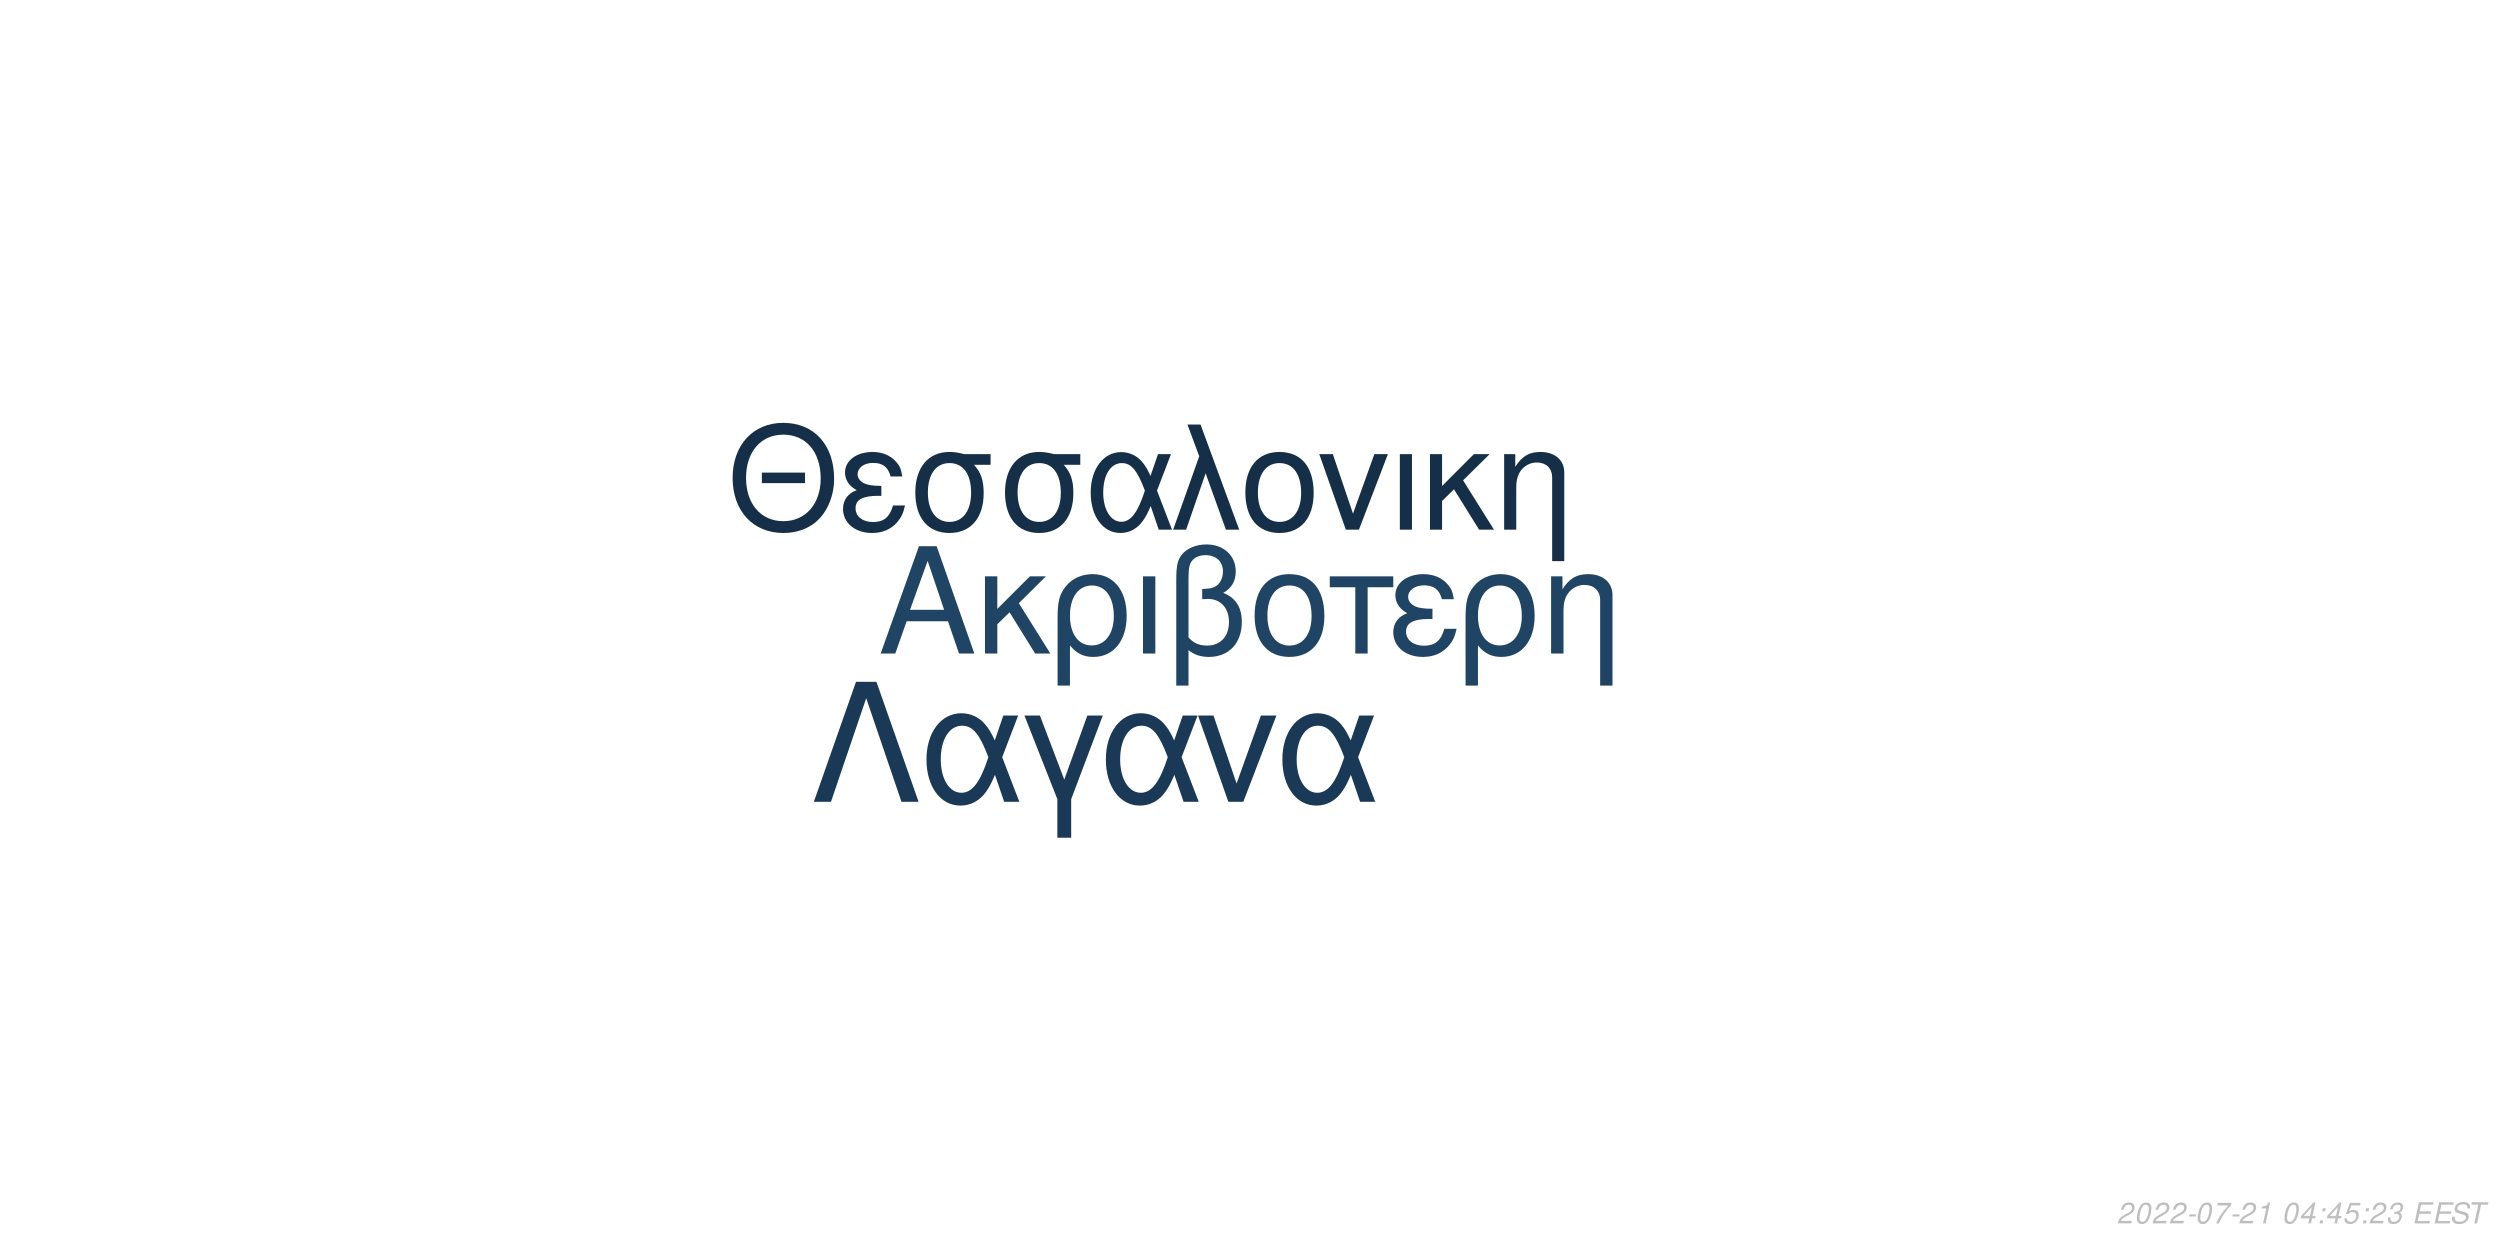
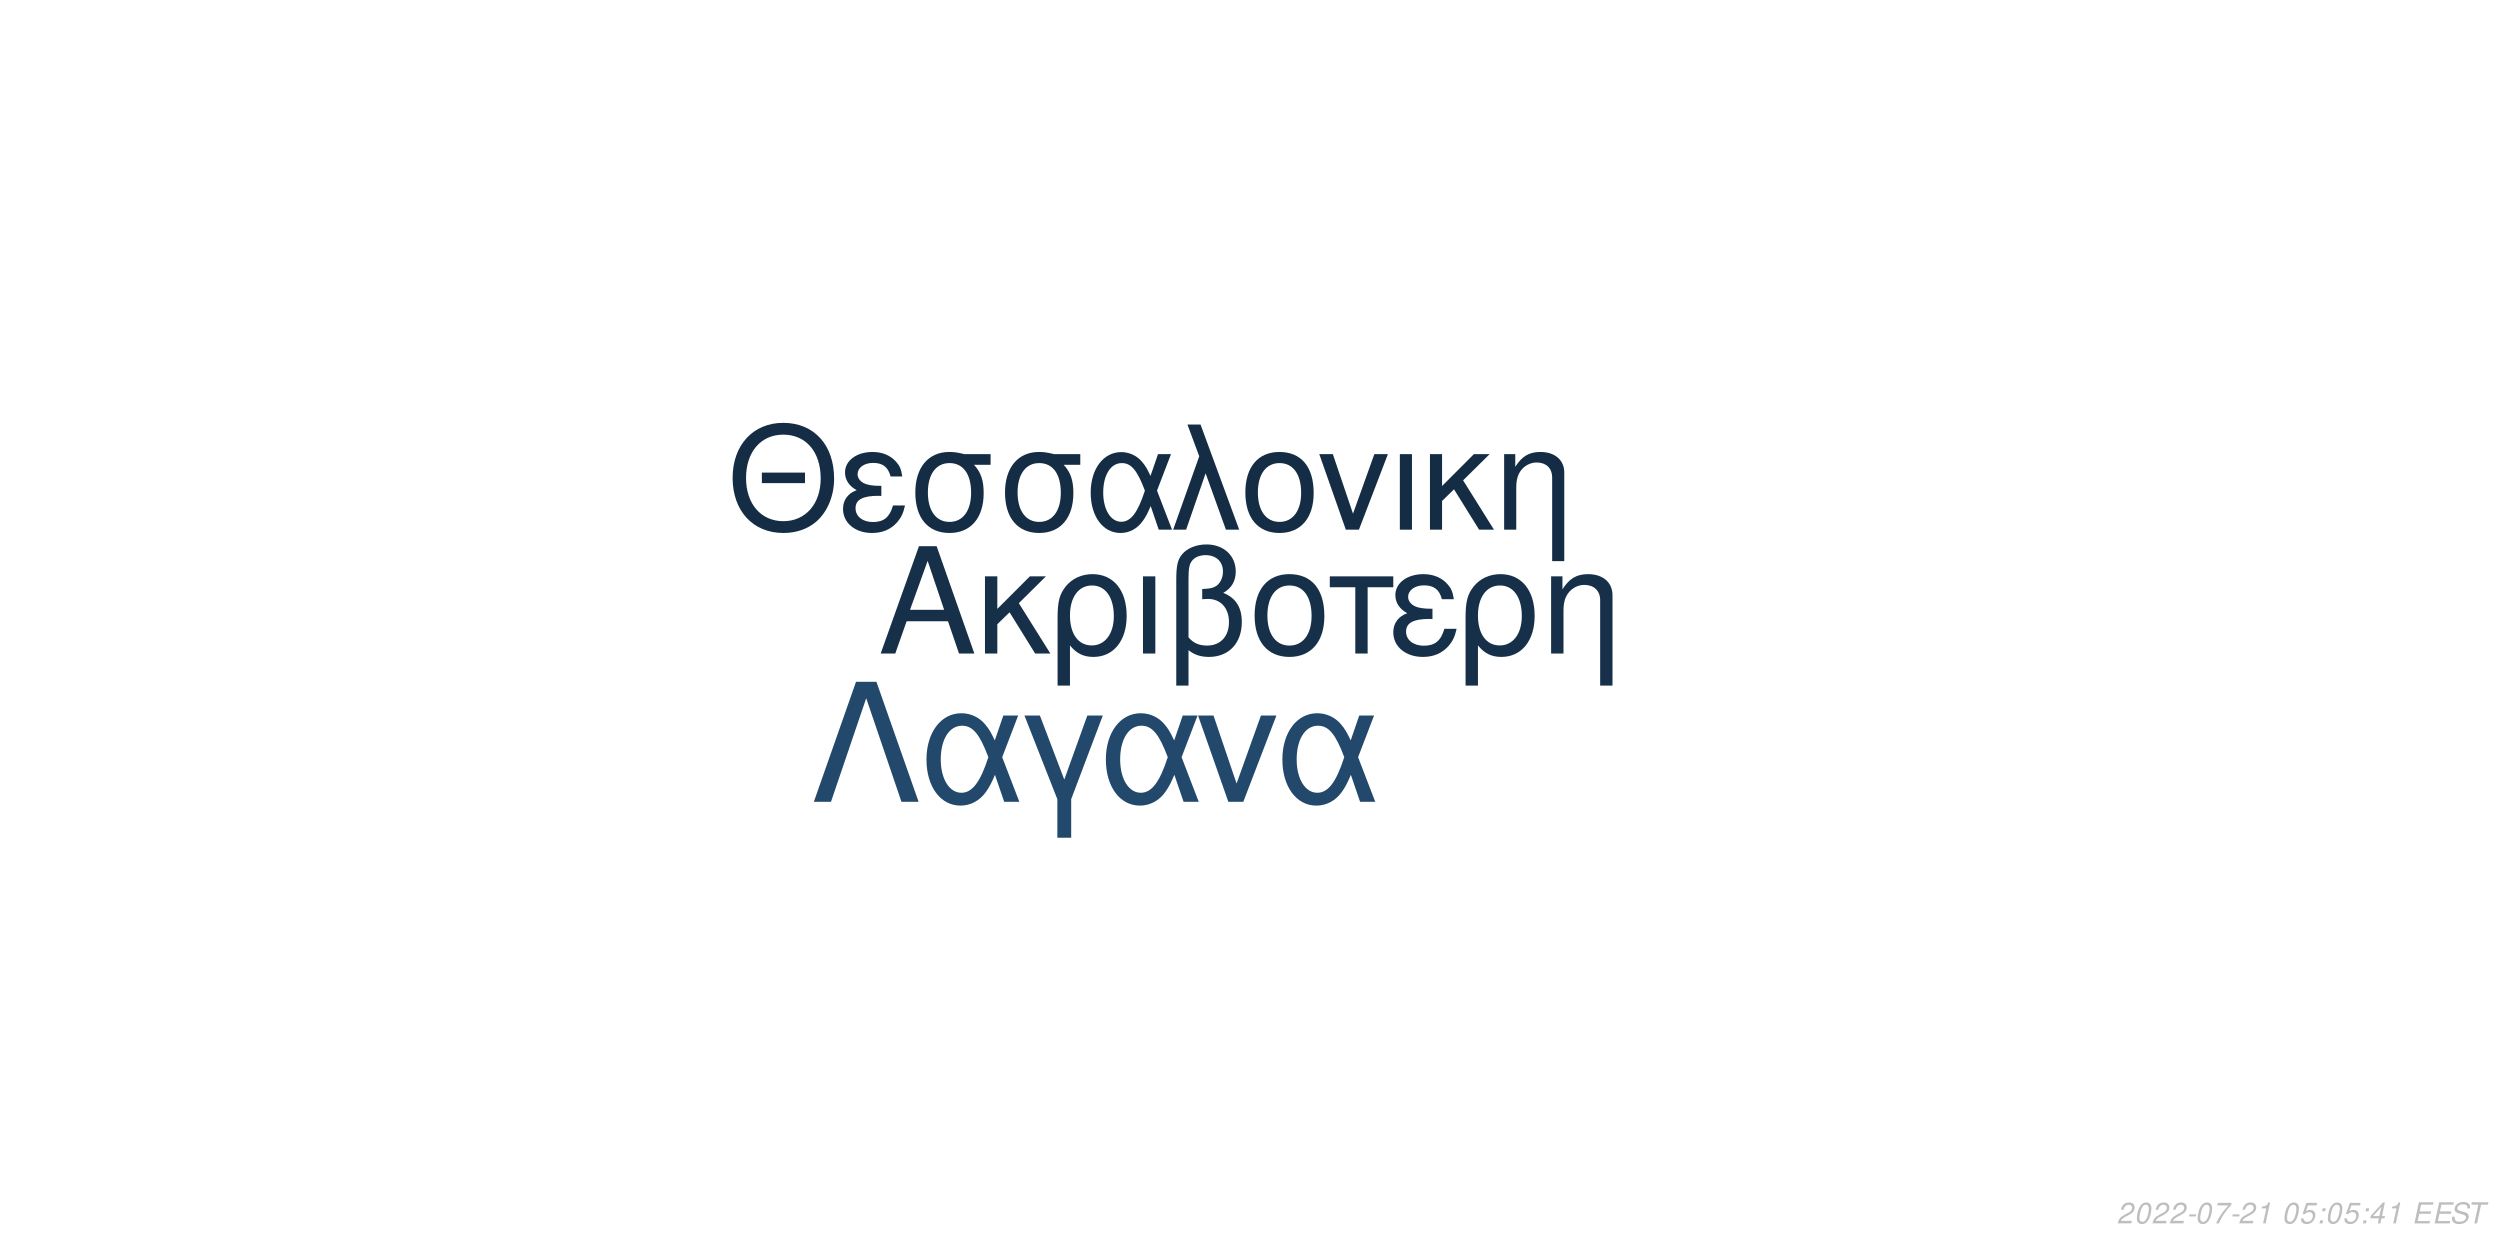
<svg xmlns="http://www.w3.org/2000/svg" xmlns:xlink="http://www.w3.org/1999/xlink" width="864pt" height="432pt" viewBox="0 0 864 432" version="1.1">
  <defs>
    <g>
      <symbol overflow="visible" id="glyph0-0">
        <path style="stroke:none;" d="" />
      </symbol>
      <symbol overflow="visible" id="glyph0-1">
        <path style="stroke:none;" d="M 24.125 -11.141 L 27.938 0 L 33.234 0 L 20.203 -37.094 L 14.094 -37.094 L 0.859 0 L 5.906 0 L 9.828 -11.141 Z M 22.797 -15.109 L 11 -15.109 L 17.094 -32.016 Z M 22.797 -15.109 " />
      </symbol>
      <symbol overflow="visible" id="glyph0-2">
        <path style="stroke:none;" d="M 7.172 -15.422 L 7.172 -26.672 L 2.906 -26.672 L 2.906 0 L 7.172 0 L 7.172 -10.125 L 11.406 -14.25 L 20.25 0 L 25.5 0 L 14.609 -17.406 L 23.969 -26.672 L 18.422 -26.672 Z M 7.172 -15.422 " />
      </symbol>
      <symbol overflow="visible" id="glyph0-3">
        <path style="stroke:none;" d="M 3 11.094 L 7.281 11.094 L 7.281 -2.797 C 9.516 -0.047 11.953 1.172 15.375 1.172 C 22.344 1.172 26.875 -4.422 26.875 -13.031 C 26.875 -21.891 22.297 -27.438 15.062 -27.438 C 11.297 -27.438 7.984 -25.906 5.797 -23.156 C 3.672 -20.516 3 -17.969 3 -12.359 Z M 14.906 -23.516 C 19.547 -23.516 22.438 -19.438 22.438 -12.922 C 22.438 -6.812 19.391 -2.797 14.812 -2.797 C 10.172 -2.797 7.281 -6.766 7.281 -13.125 C 7.281 -19.484 10.234 -23.516 14.906 -23.516 Z M 14.906 -23.516 " />
      </symbol>
      <symbol overflow="visible" id="glyph0-4">
        <path style="stroke:none;" d="M 3.516 0 L 7.781 0 L 7.781 -26.672 L 3.516 -26.672 Z M 3.516 0 " />
      </symbol>
      <symbol overflow="visible" id="glyph0-5">
        <path style="stroke:none;" d="M 4.016 11.094 L 8.25 11.094 L 8.25 -1.172 C 10.172 0.406 12.422 1.172 15.312 1.172 C 22.188 1.172 26.672 -3.609 26.672 -10.891 C 26.672 -15.984 24.578 -19.234 20.25 -20.969 C 23.109 -22.547 24.578 -25.031 24.578 -28.344 C 24.578 -33.844 20.406 -37.703 14.453 -37.703 C 10.938 -37.703 7.734 -36.391 6 -34.25 C 4.484 -32.422 4.016 -30.328 4.016 -25.391 Z M 8.25 -25.656 C 8.25 -29.359 8.5 -30.844 9.469 -32.062 C 10.375 -33.281 12.156 -34 14.094 -34 C 17.812 -34 20.156 -31.812 20.156 -28.297 C 20.156 -25.953 18.984 -23.812 17.297 -23.047 C 16.281 -22.547 15.469 -22.438 12.984 -22.297 L 12.984 -18.781 C 13.734 -18.828 14.344 -18.875 14.969 -18.875 C 19.344 -18.875 22.234 -15.719 22.234 -10.891 C 22.234 -5.906 19.281 -2.75 14.656 -2.75 C 11.953 -2.75 9.922 -3.609 8.25 -5.594 Z M 8.25 -25.656 " />
      </symbol>
      <symbol overflow="visible" id="glyph0-6">
        <path style="stroke:none;" d="M 14.094 -27.438 C 6.562 -27.438 2.094 -22.094 2.094 -13.125 C 2.094 -4.125 6.562 1.172 14.141 1.172 C 21.672 1.172 26.203 -4.172 26.203 -12.922 C 26.203 -22.188 21.828 -27.438 14.094 -27.438 Z M 14.141 -23.516 C 18.938 -23.516 21.781 -19.594 21.781 -12.984 C 21.781 -6.672 18.828 -2.75 14.141 -2.75 C 9.422 -2.75 6.516 -6.672 6.516 -13.125 C 6.516 -19.594 9.422 -23.516 14.141 -23.516 Z M 14.141 -23.516 " />
      </symbol>
      <symbol overflow="visible" id="glyph0-7">
        <path style="stroke:none;" d="M 7.891 0 L 12.156 0 L 12.156 -22.906 L 21.016 -22.906 L 21.016 -26.672 L -0.922 -26.672 L -0.922 -22.906 L 7.891 -22.906 Z M 7.891 0 " />
      </symbol>
      <symbol overflow="visible" id="glyph0-8">
        <path style="stroke:none;" d="M 14.562 -15.469 C 11.344 -15.469 9.562 -15.781 8.297 -16.438 C 6.922 -17.203 6.156 -18.328 6.156 -19.547 C 6.156 -21.891 8.453 -23.562 11.656 -23.562 C 15.062 -23.562 16.953 -22.094 17.812 -18.781 L 21.938 -18.781 C 21.578 -21.266 21.062 -22.5 19.797 -23.922 C 17.812 -26.203 14.906 -27.438 11.453 -27.438 C 5.797 -27.438 1.734 -24.375 1.734 -20.203 C 1.734 -17.609 3.156 -15.375 5.859 -13.938 C 2.797 -12.875 1.016 -10.484 1.016 -7.328 C 1.016 -2.391 5.297 1.172 11.25 1.172 C 14.969 1.172 17.906 -0.109 20.156 -2.641 C 21.578 -4.328 22.297 -5.797 22.906 -8.547 L 18.672 -8.547 C 17.5 -4.422 15.422 -2.703 11.609 -2.703 C 7.938 -2.703 5.438 -4.688 5.438 -7.578 C 5.438 -10.578 7.938 -11.953 13.484 -11.953 C 13.641 -11.953 14.094 -11.953 14.562 -11.906 Z M 14.562 -15.469 " />
      </symbol>
      <symbol overflow="visible" id="glyph0-9">
        <path style="stroke:none;" d="M 3.562 -26.672 L 3.562 0 L 7.844 0 L 7.844 -14.703 C 7.844 -17.906 8.5 -19.891 10.031 -21.531 C 11.406 -22.953 13.188 -23.719 15.062 -23.719 C 18.375 -23.719 20.516 -21.672 20.516 -18.469 L 20.516 11.094 L 24.781 11.094 L 24.781 -20.156 C 24.781 -24.578 21.469 -27.438 16.328 -27.438 C 12.359 -27.438 9.828 -25.906 7.484 -22.188 L 7.484 -26.672 Z M 3.562 -26.672 " />
      </symbol>
      <symbol overflow="visible" id="glyph1-0">
        <path style="stroke:none;" d="" />
      </symbol>
      <symbol overflow="visible" id="glyph1-1">
        <path style="stroke:none;" d="M 26.859 -19.734 L 11.953 -19.734 L 11.953 -16.094 L 26.859 -16.094 Z M 19.328 -36.922 C 8.922 -36.922 1.844 -29.25 1.844 -17.891 C 1.844 -6.484 8.875 1.141 19.391 1.141 C 23.812 1.141 27.703 -0.203 30.641 -2.688 C 34.578 -6.031 36.922 -11.656 36.922 -17.594 C 36.922 -29.297 30 -36.922 19.328 -36.922 Z M 19.328 -32.844 C 27.203 -32.844 32.281 -26.906 32.281 -17.688 C 32.281 -8.922 27.062 -2.938 19.391 -2.938 C 11.609 -2.938 6.484 -8.922 6.484 -17.891 C 6.484 -26.859 11.609 -32.844 19.328 -32.844 Z M 19.328 -32.844 " />
      </symbol>
      <symbol overflow="visible" id="glyph1-2">
        <path style="stroke:none;" d="M 14.25 -15.141 C 11.109 -15.141 9.375 -15.453 8.125 -16.094 C 6.781 -16.844 6.031 -17.938 6.031 -19.141 C 6.031 -21.422 8.266 -23.078 11.406 -23.078 C 14.75 -23.078 16.594 -21.625 17.438 -18.391 L 21.469 -18.391 C 21.125 -20.828 20.625 -22.031 19.391 -23.422 C 17.438 -25.656 14.594 -26.859 11.219 -26.859 C 5.688 -26.859 1.688 -23.875 1.688 -19.781 C 1.688 -17.234 3.094 -15.047 5.734 -13.656 C 2.734 -12.609 1 -10.266 1 -7.172 C 1 -2.344 5.188 1.141 11.016 1.141 C 14.656 1.141 17.547 -0.094 19.734 -2.594 C 21.125 -4.234 21.828 -5.688 22.422 -8.375 L 18.281 -8.375 C 17.141 -4.328 15.094 -2.641 11.359 -2.641 C 7.766 -2.641 5.328 -4.578 5.328 -7.422 C 5.328 -10.359 7.766 -11.703 13.203 -11.703 C 13.359 -11.703 13.797 -11.703 14.25 -11.656 Z M 14.25 -15.141 " />
      </symbol>
      <symbol overflow="visible" id="glyph1-3">
        <path style="stroke:none;" d="M 29 -26.109 L 19.938 -26.109 C 17.594 -26.703 16.438 -26.859 14.703 -26.859 C 7.469 -26.859 2.984 -21.469 2.984 -12.859 C 2.984 -4.031 7.375 1.141 14.797 1.141 C 22.172 1.141 26.609 -4.078 26.609 -12.656 C 26.609 -17.047 25.656 -19.828 23.266 -22.422 L 29 -22.422 Z M 14.797 -23.016 C 19.531 -23.016 22.266 -19.234 22.266 -12.75 C 22.266 -6.531 19.438 -2.688 14.797 -2.688 C 10.172 -2.688 7.328 -6.531 7.328 -12.859 C 7.328 -19.188 10.172 -23.016 14.797 -23.016 Z M 14.797 -23.016 " />
      </symbol>
      <symbol overflow="visible" id="glyph1-4">
        <path style="stroke:none;" d="M 29.344 -26.109 L 24.859 -26.109 L 22.266 -18.578 C 21.125 -21.031 20.484 -22.125 19.328 -23.469 C 17.547 -25.609 14.906 -26.812 12.156 -26.812 C 5.984 -26.812 1.594 -20.984 1.594 -12.812 C 1.594 -4.578 5.828 1.141 11.906 1.141 C 14.953 1.141 17.734 -0.344 19.625 -3.047 C 20.672 -4.531 21.281 -5.688 22.328 -8.172 L 25.109 0 L 29.703 0 L 24.516 -13.5 Z M 20.328 -13.5 C 17.891 -5.922 15.453 -2.734 12.156 -2.734 C 8.516 -2.734 5.922 -6.922 5.922 -12.812 C 5.922 -18.938 8.516 -23.016 12.359 -23.016 C 15.594 -23.016 17.688 -20.531 20.328 -13.5 Z M 20.328 -13.5 " />
      </symbol>
      <symbol overflow="visible" id="glyph1-5">
        <path style="stroke:none;" d="M 1.094 0 L 5.578 0 L 12.312 -19.484 L 19.328 0 L 23.922 0 L 10.562 -36.328 L 6.031 -36.328 L 10.109 -25.359 Z M 1.094 0 " />
      </symbol>
      <symbol overflow="visible" id="glyph1-6">
        <path style="stroke:none;" d="M 13.797 -26.859 C 6.422 -26.859 2.047 -21.625 2.047 -12.859 C 2.047 -4.031 6.422 1.141 13.859 1.141 C 21.234 1.141 25.656 -4.078 25.656 -12.656 C 25.656 -21.719 21.375 -26.859 13.797 -26.859 Z M 13.859 -23.016 C 18.531 -23.016 21.328 -19.188 21.328 -12.703 C 21.328 -6.531 18.438 -2.688 13.859 -2.688 C 9.219 -2.688 6.375 -6.531 6.375 -12.859 C 6.375 -19.188 9.219 -23.016 13.859 -23.016 Z M 13.859 -23.016 " />
      </symbol>
      <symbol overflow="visible" id="glyph1-7">
        <path style="stroke:none;" d="M 14.297 0 L 24.312 -26.109 L 19.625 -26.109 L 12.25 -5.531 L 5.281 -26.109 L 0.594 -26.109 L 9.766 0 Z M 14.297 0 " />
      </symbol>
      <symbol overflow="visible" id="glyph1-8">
        <path style="stroke:none;" d="M 3.438 0 L 7.625 0 L 7.625 -26.109 L 3.438 -26.109 Z M 3.438 0 " />
      </symbol>
      <symbol overflow="visible" id="glyph1-9">
        <path style="stroke:none;" d="M 7.031 -15.094 L 7.031 -26.109 L 2.844 -26.109 L 2.844 0 L 7.031 0 L 7.031 -9.922 L 11.156 -13.953 L 19.828 0 L 24.969 0 L 14.297 -17.047 L 23.469 -26.109 L 18.031 -26.109 Z M 7.031 -15.094 " />
      </symbol>
      <symbol overflow="visible" id="glyph1-10">
        <path style="stroke:none;" d="M 3.484 -26.109 L 3.484 0 L 7.672 0 L 7.672 -14.406 C 7.672 -17.547 8.328 -19.484 9.812 -21.078 C 11.156 -22.469 12.906 -23.219 14.75 -23.219 C 17.984 -23.219 20.078 -21.234 20.078 -18.094 L 20.078 10.859 L 24.266 10.859 L 24.266 -19.734 C 24.266 -24.062 21.031 -26.859 16 -26.859 C 12.109 -26.859 9.609 -25.359 7.328 -21.719 L 7.328 -26.109 Z M 3.484 -26.109 " />
      </symbol>
      <symbol overflow="visible" id="glyph2-0">
        <path style="stroke:none;" d="" />
      </symbol>
      <symbol overflow="visible" id="glyph2-1">
        <path style="stroke:none;" d="M 22.531 -41.484 L 15.484 -41.484 L 0.906 0 L 6.828 0 L 19 -35.797 L 31.188 0 L 37.109 0 Z M 22.531 -41.484 " />
      </symbol>
      <symbol overflow="visible" id="glyph2-2">
        <path style="stroke:none;" d="M 33.516 -29.812 L 28.391 -29.812 L 25.438 -21.219 C 24.125 -24.016 23.391 -25.266 22.078 -26.797 C 20.031 -29.25 17.016 -30.609 13.891 -30.609 C 6.828 -30.609 1.828 -23.953 1.828 -14.625 C 1.828 -5.234 6.656 1.312 13.594 1.312 C 17.078 1.312 20.266 -0.391 22.422 -3.469 C 23.609 -5.172 24.297 -6.484 25.5 -9.328 L 28.688 0 L 33.922 0 L 28 -15.422 Z M 23.219 -15.422 C 20.422 -6.766 17.641 -3.125 13.891 -3.125 C 9.734 -3.125 6.766 -7.906 6.766 -14.625 C 6.766 -21.625 9.734 -26.297 14.109 -26.297 C 17.812 -26.297 20.203 -23.453 23.219 -15.422 Z M 23.219 -15.422 " />
      </symbol>
      <symbol overflow="visible" id="glyph2-3">
        <path style="stroke:none;" d="M 12.062 12.406 L 16.844 12.406 L 16.844 -0.906 L 27.766 -29.812 L 22.422 -29.812 L 14.453 -7.688 L 6.031 -29.812 L 0.688 -29.812 L 12.062 -0.906 Z M 12.062 12.406 " />
      </symbol>
      <symbol overflow="visible" id="glyph2-4">
        <path style="stroke:none;" d="M 16.328 0 L 27.766 -29.812 L 22.422 -29.812 L 14 -6.312 L 6.031 -29.812 L 0.688 -29.812 L 11.156 0 Z M 16.328 0 " />
      </symbol>
      <symbol overflow="visible" id="glyph3-0">
        <path style="stroke:none;" d="" />
      </symbol>
      <symbol overflow="visible" id="glyph3-1">
        <path style="stroke:none;" d="M 5.234 -0.875 L 1.469 -0.875 C 1.641 -1.375 2.203 -1.891 3.109 -2.344 L 4.234 -2.938 C 5.562 -3.625 6.219 -4.469 6.219 -5.484 C 6.219 -5.938 6.062 -6.359 5.797 -6.656 C 5.469 -7.047 4.984 -7.234 4.312 -7.234 C 2.766 -7.234 1.891 -6.453 1.484 -4.734 L 2.375 -4.734 C 2.484 -5.188 2.609 -5.484 2.797 -5.75 C 3.094 -6.203 3.609 -6.453 4.188 -6.453 C 4.891 -6.453 5.344 -6.031 5.344 -5.375 C 5.344 -4.703 4.859 -4.094 4.016 -3.656 L 2.984 -3.125 C 1.234 -2.188 0.797 -1.656 0.344 -0.016 L 5.047 -0.016 Z M 5.234 -0.875 " />
      </symbol>
      <symbol overflow="visible" id="glyph3-2">
        <path style="stroke:none;" d="M 4.203 -7.234 C 3.375 -7.234 2.688 -6.812 2.125 -5.984 C 1.484 -5.047 0.984 -3.188 0.984 -1.734 C 0.984 -1.109 1.172 -0.562 1.484 -0.266 C 1.797 0.047 2.281 0.234 2.766 0.234 C 3.625 0.234 4.281 -0.156 4.859 -1.016 C 5.516 -1.953 6 -3.797 6 -5.266 C 6 -6.5 5.328 -7.234 4.203 -7.234 Z M 4.094 -6.453 C 4.734 -6.453 5.125 -5.984 5.125 -5.156 C 5.125 -4.203 4.781 -2.625 4.406 -1.812 C 3.984 -0.938 3.516 -0.547 2.875 -0.547 C 2.25 -0.547 1.875 -1.031 1.875 -1.828 C 1.875 -2.797 2.203 -4.344 2.594 -5.203 C 2.984 -6.047 3.453 -6.453 4.094 -6.453 Z M 4.094 -6.453 " />
      </symbol>
      <symbol overflow="visible" id="glyph3-3">
        <path style="stroke:none;" d="M 3.516 -3.125 L 1.125 -3.125 L 0.969 -2.406 L 3.359 -2.406 Z M 3.516 -3.125 " />
      </symbol>
      <symbol overflow="visible" id="glyph3-4">
        <path style="stroke:none;" d="M 6.703 -7.094 L 1.953 -7.094 L 1.766 -6.219 L 5.594 -6.219 C 3.344 -3.688 2.266 -2.109 1.375 0 L 2.344 0 C 3.031 -1.906 4.828 -4.594 6.547 -6.281 Z M 6.703 -7.094 " />
      </symbol>
      <symbol overflow="visible" id="glyph3-5">
        <path style="stroke:none;" d="M 3.703 -5.188 L 2.594 0 L 3.469 0 L 5.016 -7.234 L 4.438 -7.234 C 3.906 -6.156 3.688 -6.016 2.234 -5.812 L 2.109 -5.188 Z M 3.703 -5.188 " />
      </symbol>
      <symbol overflow="visible" id="glyph3-6">
        <path style="stroke:none;" d="" />
      </symbol>
      <symbol overflow="visible" id="glyph3-7">
-         <path style="stroke:none;" d="M 3.625 -1.75 L 3.266 0 L 4.141 0 L 4.516 -1.75 L 5.562 -1.75 L 5.734 -2.531 L 4.688 -2.531 L 5.688 -7.234 L 5.016 -7.234 L 0.844 -2.672 L 0.641 -1.75 Z M 3.797 -2.531 L 1.594 -2.531 L 4.469 -5.703 Z M 3.797 -2.531 " />
+         <path style="stroke:none;" d="M 6.297 -7.094 L 2.594 -7.094 L 1.234 -3.234 L 2.047 -3.234 C 2.656 -3.766 2.938 -3.906 3.531 -3.906 C 4.328 -3.906 4.797 -3.453 4.797 -2.688 C 4.797 -1.438 3.969 -0.547 2.828 -0.547 C 2.031 -0.547 1.609 -0.938 1.578 -1.734 L 0.703 -1.734 L 0.703 -1.516 C 0.703 -0.938 0.844 -0.547 1.188 -0.266 C 1.562 0.062 2.078 0.234 2.703 0.234 C 3.656 0.234 4.391 -0.156 4.984 -0.922 C 5.422 -1.5 5.672 -2.234 5.672 -2.953 C 5.672 -4 4.938 -4.672 3.812 -4.672 C 3.328 -4.672 2.906 -4.547 2.406 -4.234 L 3.109 -6.219 L 6.109 -6.219 Z M 6.297 -7.094 " />
      </symbol>
      <symbol overflow="visible" id="glyph3-8">
        <path style="stroke:none;" d="M 2.359 -1.031 L 1.312 -1.031 L 1.094 0 L 2.141 0 Z M 3.266 -5.234 L 2.219 -5.234 L 2 -4.203 L 3.047 -4.203 Z M 3.266 -5.234 " />
      </symbol>
      <symbol overflow="visible" id="glyph3-9">
-         <path style="stroke:none;" d="M 6.297 -7.094 L 2.594 -7.094 L 1.234 -3.234 L 2.047 -3.234 C 2.656 -3.766 2.938 -3.906 3.531 -3.906 C 4.328 -3.906 4.797 -3.453 4.797 -2.688 C 4.797 -1.438 3.969 -0.547 2.828 -0.547 C 2.031 -0.547 1.609 -0.938 1.578 -1.734 L 0.703 -1.734 L 0.703 -1.516 C 0.703 -0.938 0.844 -0.547 1.188 -0.266 C 1.562 0.062 2.078 0.234 2.703 0.234 C 3.656 0.234 4.391 -0.156 4.984 -0.922 C 5.422 -1.5 5.672 -2.234 5.672 -2.953 C 5.672 -4 4.938 -4.672 3.812 -4.672 C 3.328 -4.672 2.906 -4.547 2.406 -4.234 L 3.109 -6.219 L 6.109 -6.219 Z M 6.297 -7.094 " />
+         <path style="stroke:none;" d="M 3.625 -1.75 L 3.266 0 L 4.141 0 L 4.516 -1.75 L 5.562 -1.75 L 5.734 -2.531 L 4.688 -2.531 L 5.688 -7.234 L 5.016 -7.234 L 0.844 -2.672 L 0.641 -1.75 Z M 3.797 -2.531 L 1.594 -2.531 L 4.469 -5.703 Z M 3.797 -2.531 " />
      </symbol>
      <symbol overflow="visible" id="glyph3-10">
-         <path style="stroke:none;" d="M 2.922 -3.312 C 3.125 -3.344 3.234 -3.344 3.375 -3.344 C 4.203 -3.344 4.688 -3 4.688 -2.406 C 4.688 -1.312 3.906 -0.547 2.781 -0.547 C 2.047 -0.547 1.594 -0.938 1.594 -1.562 C 1.594 -1.719 1.609 -1.844 1.656 -2.094 L 0.766 -2.094 C 0.734 -1.797 0.719 -1.641 0.719 -1.469 C 0.719 -0.375 1.406 0.234 2.641 0.234 C 3.547 0.234 4.297 -0.078 4.812 -0.656 C 5.266 -1.156 5.562 -1.875 5.562 -2.547 C 5.562 -3.125 5.344 -3.453 4.797 -3.734 C 5.641 -4.234 6.016 -4.844 6.016 -5.734 C 6.016 -6.656 5.312 -7.234 4.203 -7.234 C 3.375 -7.234 2.672 -6.938 2.188 -6.375 C 1.891 -6.031 1.703 -5.641 1.516 -4.906 L 2.391 -4.906 C 2.5 -5.359 2.594 -5.594 2.734 -5.812 C 3.047 -6.234 3.516 -6.453 4.078 -6.453 C 4.734 -6.453 5.141 -6.125 5.141 -5.578 C 5.141 -5.188 5.016 -4.797 4.797 -4.547 C 4.516 -4.234 4 -4.062 3.266 -4.062 L 3.078 -4.062 Z M 2.922 -3.312 " />
+         <path style="stroke:none;" d="M 2.547 -3.312 L 6.5 -3.312 L 6.688 -4.141 L 2.719 -4.141 L 3.219 -6.469 L 7.344 -6.469 L 7.516 -7.297 L 2.453 -7.297 L 0.906 0 L 6.125 0 L 6.297 -0.812 L 2.016 -0.812 Z M 2.547 -3.312 " />
      </symbol>
      <symbol overflow="visible" id="glyph3-11">
-         <path style="stroke:none;" d="M 2.547 -3.312 L 6.5 -3.312 L 6.688 -4.141 L 2.719 -4.141 L 3.219 -6.469 L 7.344 -6.469 L 7.516 -7.297 L 2.453 -7.297 L 0.906 0 L 6.125 0 L 6.297 -0.812 L 2.016 -0.812 Z M 2.547 -3.312 " />
+         <path style="stroke:none;" d="M 7.062 -5.156 C 7.125 -5.438 7.141 -5.562 7.141 -5.703 C 7.141 -6.156 6.938 -6.594 6.594 -6.891 C 6.188 -7.25 5.656 -7.406 4.875 -7.406 C 3.844 -7.406 3.047 -7.125 2.5 -6.562 C 2.094 -6.141 1.781 -5.438 1.781 -4.922 C 1.781 -4.297 2.219 -3.766 2.891 -3.562 L 4.594 -3.094 C 5.406 -2.859 5.734 -2.578 5.734 -2.094 C 5.734 -1.781 5.547 -1.406 5.266 -1.141 C 4.844 -0.766 4.266 -0.578 3.453 -0.578 C 2.328 -0.578 1.812 -0.984 1.812 -1.906 C 1.812 -2.047 1.812 -2.125 1.844 -2.312 L 0.984 -2.312 C 0.906 -2.062 0.891 -1.906 0.891 -1.688 C 0.891 -0.484 1.797 0.234 3.297 0.234 C 4.359 0.234 5.234 -0.062 5.812 -0.609 C 6.344 -1.078 6.688 -1.797 6.688 -2.375 C 6.688 -2.641 6.609 -2.906 6.453 -3.156 C 6.234 -3.5 5.938 -3.703 5.469 -3.828 L 3.75 -4.312 C 2.984 -4.547 2.734 -4.734 2.734 -5.188 C 2.734 -5.547 2.875 -5.844 3.188 -6.109 C 3.547 -6.438 4.031 -6.594 4.703 -6.594 C 5.266 -6.594 5.688 -6.484 5.906 -6.297 C 6.094 -6.125 6.219 -5.797 6.219 -5.516 C 6.219 -5.422 6.203 -5.344 6.188 -5.156 Z M 7.062 -5.156 " />
      </symbol>
      <symbol overflow="visible" id="glyph3-12">
-         <path style="stroke:none;" d="M 7.062 -5.156 C 7.125 -5.438 7.141 -5.562 7.141 -5.703 C 7.141 -6.156 6.938 -6.594 6.594 -6.891 C 6.188 -7.25 5.656 -7.406 4.875 -7.406 C 3.844 -7.406 3.047 -7.125 2.5 -6.562 C 2.094 -6.141 1.781 -5.438 1.781 -4.922 C 1.781 -4.297 2.219 -3.766 2.891 -3.562 L 4.594 -3.094 C 5.406 -2.859 5.734 -2.578 5.734 -2.094 C 5.734 -1.781 5.547 -1.406 5.266 -1.141 C 4.844 -0.766 4.266 -0.578 3.453 -0.578 C 2.328 -0.578 1.812 -0.984 1.812 -1.906 C 1.812 -2.047 1.812 -2.125 1.844 -2.312 L 0.984 -2.312 C 0.906 -2.062 0.891 -1.906 0.891 -1.688 C 0.891 -0.484 1.797 0.234 3.297 0.234 C 4.359 0.234 5.234 -0.062 5.812 -0.609 C 6.344 -1.078 6.688 -1.797 6.688 -2.375 C 6.688 -2.641 6.609 -2.906 6.453 -3.156 C 6.234 -3.5 5.938 -3.703 5.469 -3.828 L 3.75 -4.312 C 2.984 -4.547 2.734 -4.734 2.734 -5.188 C 2.734 -5.547 2.875 -5.844 3.188 -6.109 C 3.547 -6.438 4.031 -6.594 4.703 -6.594 C 5.266 -6.594 5.688 -6.484 5.906 -6.297 C 6.094 -6.125 6.219 -5.797 6.219 -5.516 C 6.219 -5.422 6.203 -5.344 6.188 -5.156 Z M 7.062 -5.156 " />
-       </symbol>
-       <symbol overflow="visible" id="glyph3-13">
        <path style="stroke:none;" d="M 4.938 -6.469 L 7.312 -6.469 L 7.484 -7.297 L 1.75 -7.297 L 1.578 -6.469 L 3.984 -6.469 L 2.609 0 L 3.547 0 Z M 4.938 -6.469 " />
      </symbol>
    </g>
  </defs>
  <g id="surface1">
    <rect x="0" y="0" width="864" height="432" style="fill:rgb(100%,100%,100%);fill-opacity:1;stroke:none;" />
-     <g style="fill:rgb(12.157%,26.667%,39.216%);fill-opacity:1;">
+     <g style="fill:rgb(8.627%,18.824%,29.02%);fill-opacity:1;">
      <use xlink:href="#glyph0-1" x="303.5" y="225.861" />
      <use xlink:href="#glyph0-2" x="337.5" y="225.861" />
      <use xlink:href="#glyph0-3" x="362.5" y="225.861" />
      <use xlink:href="#glyph0-4" x="391.5" y="225.861" />
      <use xlink:href="#glyph0-5" x="402.5" y="225.861" />
      <use xlink:href="#glyph0-6" x="431.5" y="225.861" />
      <use xlink:href="#glyph0-7" x="460.5" y="225.861" />
      <use xlink:href="#glyph0-8" x="480.5" y="225.861" />
      <use xlink:href="#glyph0-3" x="503.5" y="225.861" />
      <use xlink:href="#glyph0-9" x="532.5" y="225.861" />
    </g>
-     <g style="fill:rgb(8.235%,18.431%,28.235%);fill-opacity:1;">
+     <g style="fill:rgb(7.843%,17.647%,27.059%);fill-opacity:1;">
      <use xlink:href="#glyph1-1" x="251.348" y="183.058" />
      <use xlink:href="#glyph1-2" x="290.348" y="183.058" />
      <use xlink:href="#glyph1-3" x="313.348" y="183.058" />
      <use xlink:href="#glyph1-3" x="344.348" y="183.058" />
      <use xlink:href="#glyph1-4" x="375.348" y="183.058" />
      <use xlink:href="#glyph1-5" x="404.348" y="183.058" />
      <use xlink:href="#glyph1-6" x="428.348" y="183.058" />
      <use xlink:href="#glyph1-7" x="455.348" y="183.058" />
      <use xlink:href="#glyph1-8" x="480.348" y="183.058" />
      <use xlink:href="#glyph1-9" x="491.348" y="183.058" />
      <use xlink:href="#glyph1-10" x="516.348" y="183.058" />
    </g>
-     <g style="fill:rgb(10.196%,22.353%,33.725%);fill-opacity:1;">
+     <g style="fill:rgb(13.333%,28.235%,41.961%);fill-opacity:1;">
      <use xlink:href="#glyph2-1" x="280.359" y="277.105" />
      <use xlink:href="#glyph2-2" x="318.359" y="277.105" />
      <use xlink:href="#glyph2-3" x="353.359" y="277.105" />
      <use xlink:href="#glyph2-2" x="380.359" y="277.105" />
      <use xlink:href="#glyph2-4" x="413.359" y="277.105" />
      <use xlink:href="#glyph2-2" x="441.359" y="277.105" />
    </g>
    <g style="fill:rgb(74.51%,74.51%,74.51%);fill-opacity:1;">
      <use xlink:href="#glyph3-1" x="731.52" y="422.81" />
      <use xlink:href="#glyph3-2" x="737.52" y="422.81" />
      <use xlink:href="#glyph3-1" x="743.52" y="422.81" />
      <use xlink:href="#glyph3-1" x="749.52" y="422.81" />
      <use xlink:href="#glyph3-3" x="755.52" y="422.81" />
      <use xlink:href="#glyph3-2" x="758.52" y="422.81" />
      <use xlink:href="#glyph3-4" x="764.52" y="422.81" />
      <use xlink:href="#glyph3-3" x="770.52" y="422.81" />
      <use xlink:href="#glyph3-1" x="773.52" y="422.81" />
      <use xlink:href="#glyph3-5" x="779.52" y="422.81" />
      <use xlink:href="#glyph3-6" x="785.52" y="422.81" />
      <use xlink:href="#glyph3-2" x="788.52" y="422.81" />
      <use xlink:href="#glyph3-7" x="794.52" y="422.81" />
      <use xlink:href="#glyph3-8" x="800.52" y="422.81" />
-       <use xlink:href="#glyph3-7" x="803.52" y="422.81" />
-       <use xlink:href="#glyph3-9" x="809.52" y="422.81" />
+       <use xlink:href="#glyph3-2" x="803.52" y="422.81" />
+       <use xlink:href="#glyph3-7" x="809.52" y="422.81" />
      <use xlink:href="#glyph3-8" x="815.52" y="422.81" />
-       <use xlink:href="#glyph3-1" x="818.52" y="422.81" />
-       <use xlink:href="#glyph3-10" x="824.52" y="422.81" />
+       <use xlink:href="#glyph3-9" x="818.52" y="422.81" />
+       <use xlink:href="#glyph3-5" x="824.52" y="422.81" />
      <use xlink:href="#glyph3-6" x="830.52" y="422.81" />
-       <use xlink:href="#glyph3-11" x="833.52" y="422.81" />
-       <use xlink:href="#glyph3-11" x="840.52" y="422.81" />
-       <use xlink:href="#glyph3-12" x="846.52" y="422.81" />
-       <use xlink:href="#glyph3-13" x="852.52" y="422.81" />
+       <use xlink:href="#glyph3-10" x="833.52" y="422.81" />
+       <use xlink:href="#glyph3-10" x="840.52" y="422.81" />
+       <use xlink:href="#glyph3-11" x="846.52" y="422.81" />
+       <use xlink:href="#glyph3-12" x="852.52" y="422.81" />
    </g>
  </g>
</svg>
